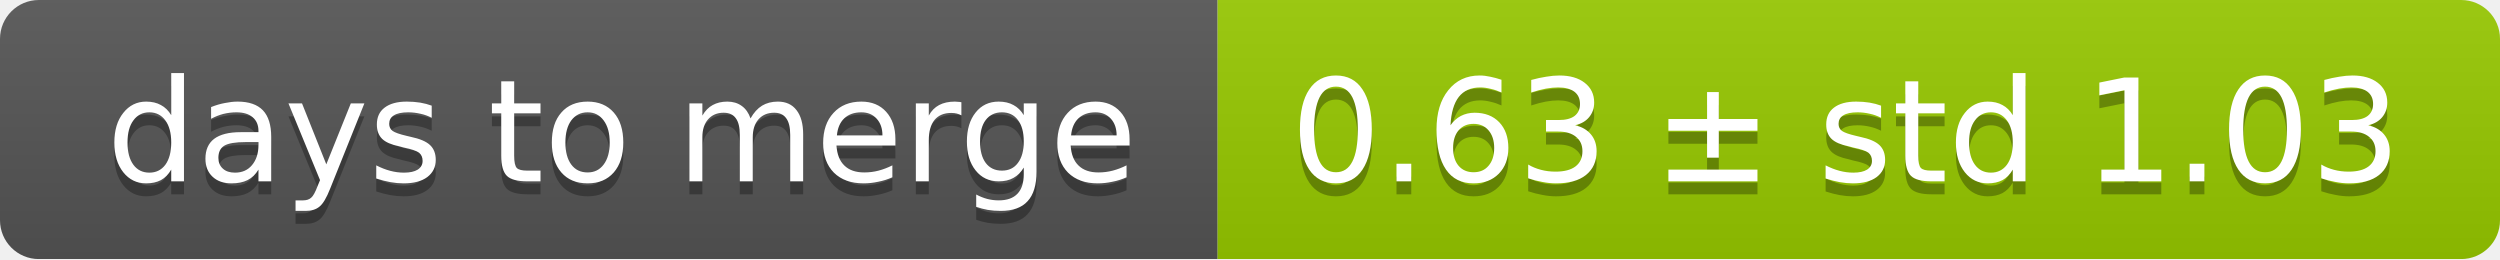
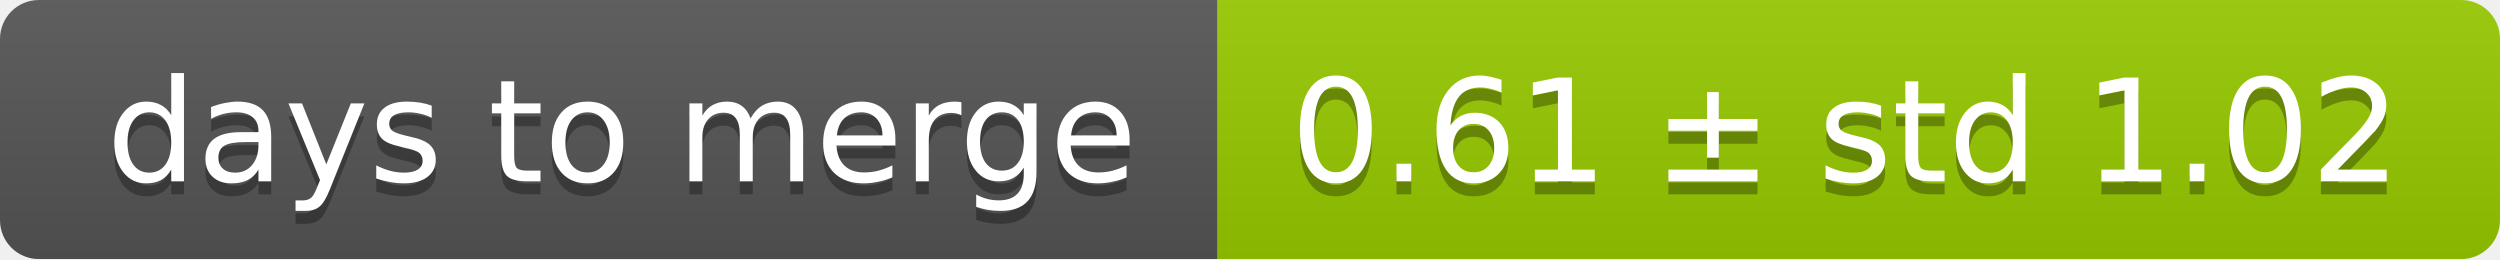
<svg xmlns="http://www.w3.org/2000/svg" width="193" height="20">
  <linearGradient id="smooth" x2="0" y2="100%">
    <stop offset="0" stop-color="#bbb" stop-opacity=".1" />
    <stop offset="1" stop-opacity=".1" />
  </linearGradient>
  <mask id="round">
    <rect width="193" height="20" rx="3" fill="#fff" />
  </mask>
  <g mask="url(#round)">
    <rect width="94" height="20" fill="#555" />
    <rect x="94" width="99" height="20" fill="#97ca00" />
    <rect width="193" height="20" fill="url(#smooth)" />
  </g>
  <g fill="#fff" text-anchor="middle" font-family="DejaVu Sans,Verdana,Geneva,sans-serif" font-size="11">
    <text x="48" y="15" fill="#010101" fill-opacity=".3">days to merge</text>
    <text x="48" y="14">days to merge</text>
-     <text x="142.5" y="15" fill="#010101" fill-opacity=".3">0.63 ± std 1.03</text>
-     <text x="142.5" y="14">0.63 ± std 1.03</text>
+     <text x="142.5" y="15" fill="#010101" fill-opacity=".3">0.61 ± std 1.02</text>
+     <text x="142.5" y="14">0.61 ± std 1.02</text>
  </g>
</svg>
